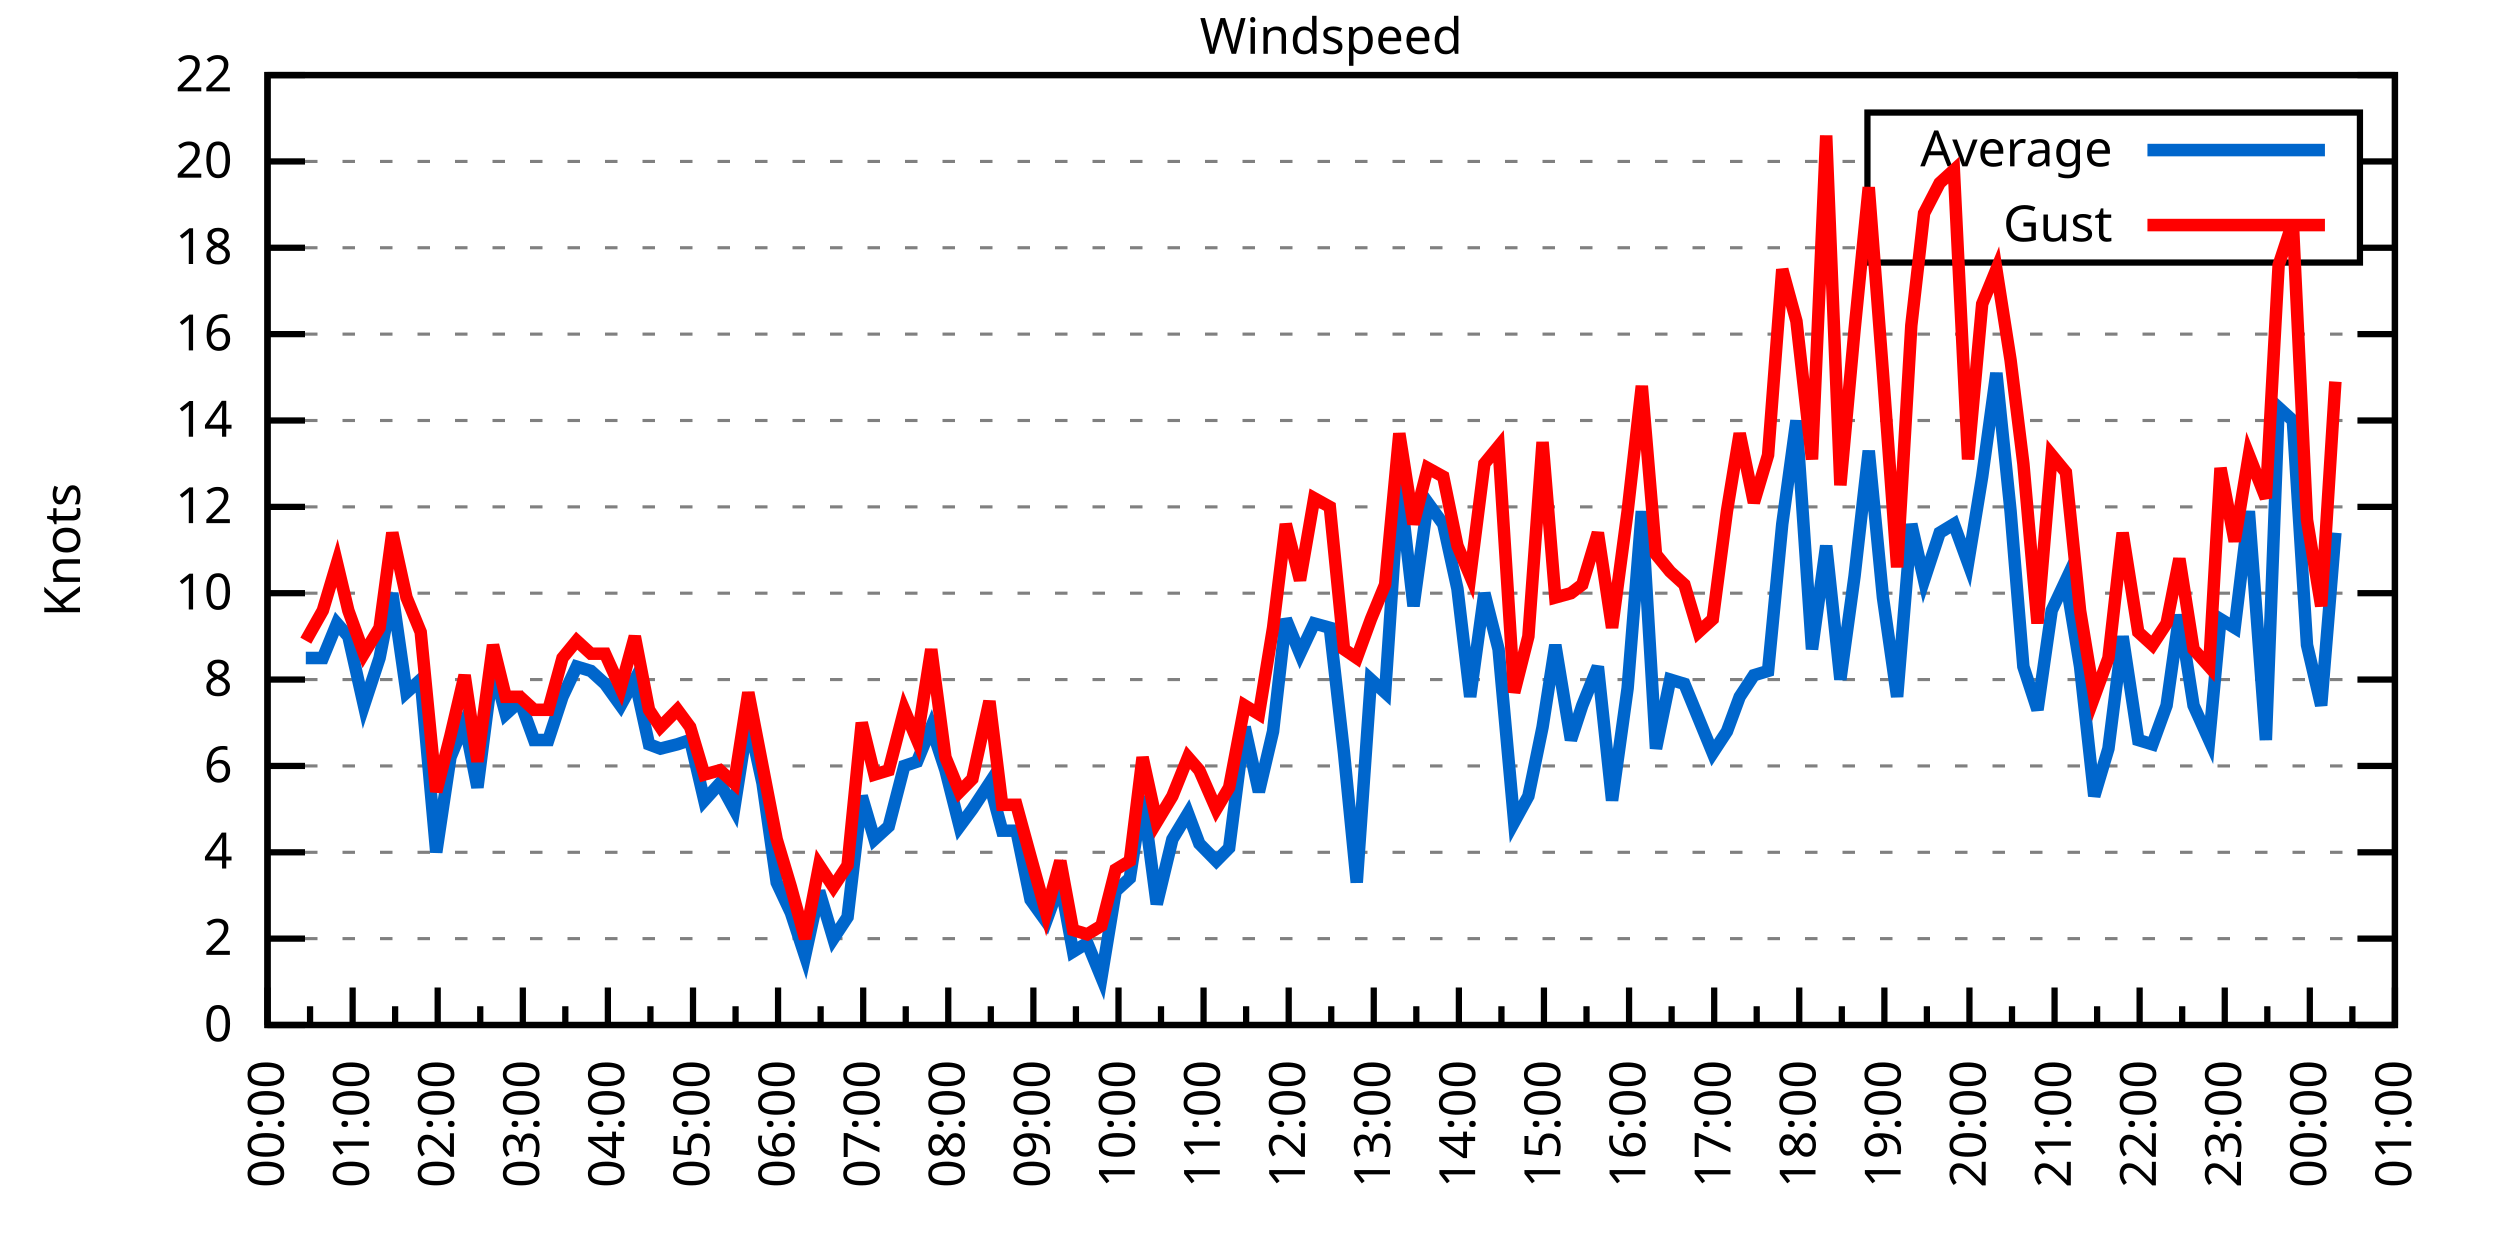
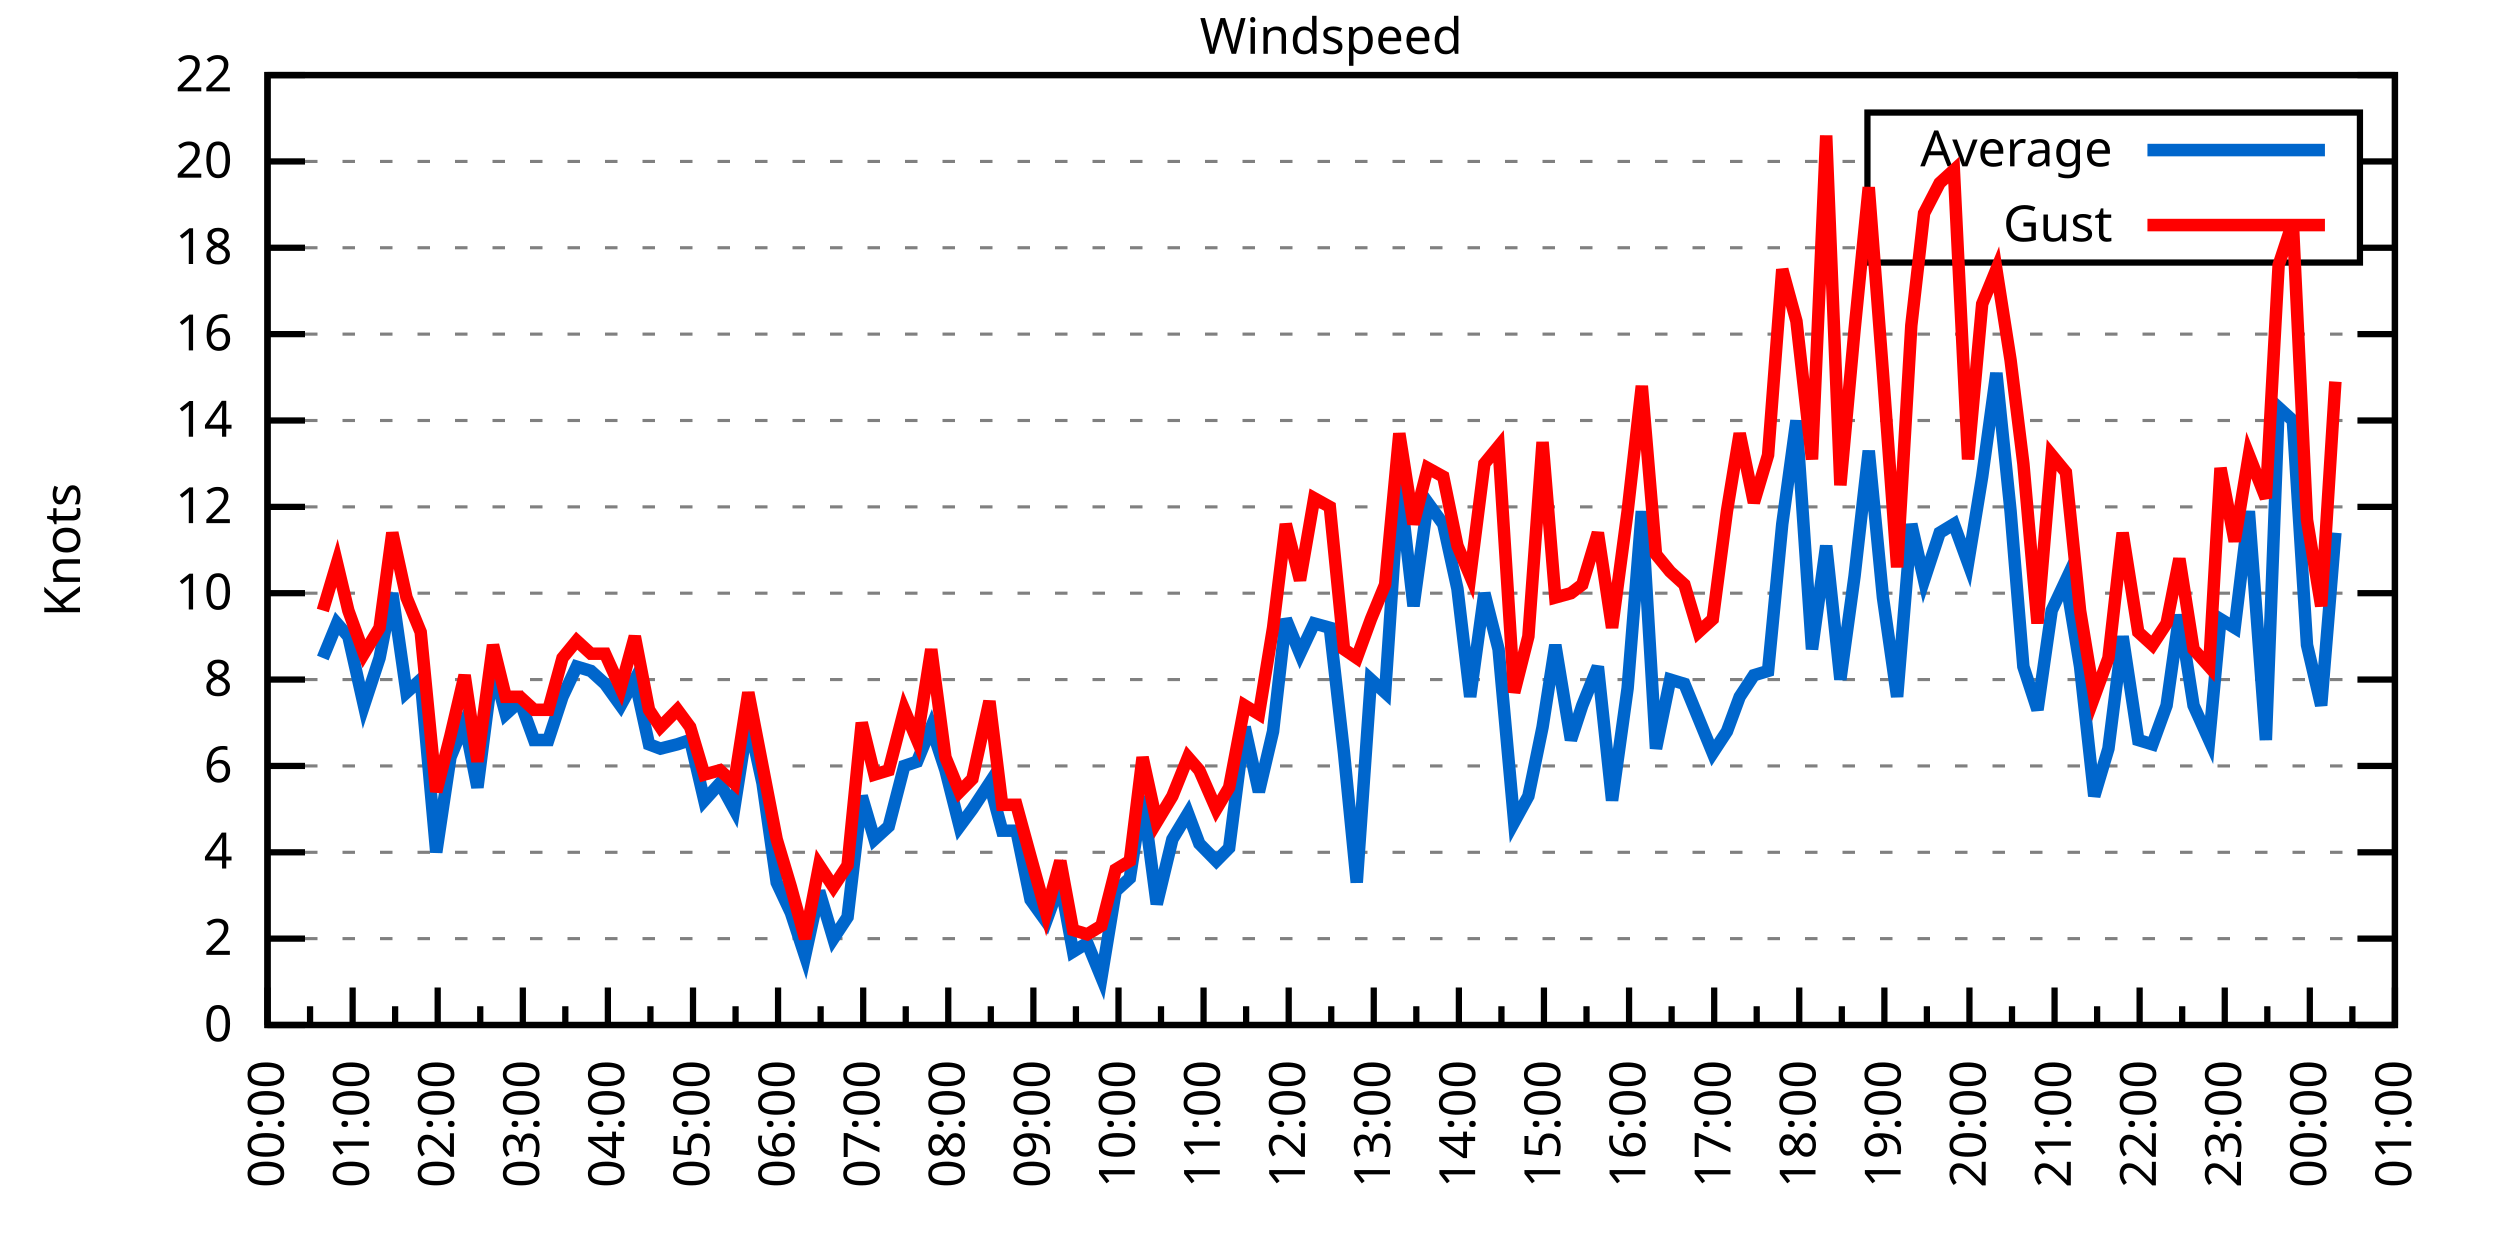
<svg xmlns="http://www.w3.org/2000/svg" xmlns:xlink="http://www.w3.org/1999/xlink" width="400" height="200" viewBox="0 0 400 200">
  <g id="gnuplot_canvas">
    <rect x="0" y="0" width="400" height="200" fill="none" />
    <defs>
      <circle id="gpDot" r="0.5" stroke-width="0.5" stroke="currentColor" />
      <path id="gpPt0" stroke-width="0.333" stroke="currentColor" d="M-1,0 h2 M0,-1 v2" />
      <path id="gpPt1" stroke-width="0.333" stroke="currentColor" d="M-1,-1 L1,1 M1,-1 L-1,1" />
      <path id="gpPt2" stroke-width="0.333" stroke="currentColor" d="M-1,0 L1,0 M0,-1 L0,1 M-1,-1 L1,1 M-1,1 L1,-1" />
      <rect id="gpPt3" stroke-width="0.333" stroke="currentColor" x="-1" y="-1" width="2" height="2" />
      <rect id="gpPt4" stroke-width="0.333" stroke="currentColor" fill="currentColor" x="-1" y="-1" width="2" height="2" />
      <circle id="gpPt5" stroke-width="0.333" stroke="currentColor" cx="0" cy="0" r="1" />
      <use xlink:href="#gpPt5" id="gpPt6" fill="currentColor" stroke="none" />
      <path id="gpPt7" stroke-width="0.333" stroke="currentColor" d="M0,-1.33 L-1.33,0.67 L1.33,0.67 z" />
      <use xlink:href="#gpPt7" id="gpPt8" fill="currentColor" stroke="none" />
      <use xlink:href="#gpPt7" id="gpPt9" stroke="currentColor" transform="rotate(180)" />
      <use xlink:href="#gpPt9" id="gpPt10" fill="currentColor" stroke="none" />
      <use xlink:href="#gpPt3" id="gpPt11" stroke="currentColor" transform="rotate(45)" />
      <use xlink:href="#gpPt11" id="gpPt12" fill="currentColor" stroke="none" />
      <path id="gpPt13" stroke-width="0.333" stroke="currentColor" d="M0,1.330 L1.265,0.411 L0.782,-1.067 L-0.782,-1.076 L-1.265,0.411 z" />
      <use xlink:href="#gpPt13" id="gpPt14" fill="currentColor" stroke="none" />
      <filter id="textbox" filterUnits="objectBoundingBox" x="0" y="0" height="1" width="1">
        <feFlood flood-color="white" flood-opacity="1" result="bgnd" />
        <feComposite in="SourceGraphic" in2="bgnd" operator="atop" />
      </filter>
      <filter id="greybox" filterUnits="objectBoundingBox" x="0" y="0" height="1" width="1">
        <feFlood flood-color="lightgrey" flood-opacity="1" result="grey" />
        <feComposite in="SourceGraphic" in2="grey" operator="atop" />
      </filter>
    </defs>
    <g fill="none" color="white" stroke="currentColor" stroke-width="1.00" stroke-linecap="butt" stroke-linejoin="miter">
</g>
    <g fill="none" color="black" stroke="currentColor" stroke-width="1.00" stroke-linecap="butt" stroke-linejoin="miter">
      <g stroke="none" shape-rendering="crispEdges">
        <polygon fill="rgb(255, 255, 255)" points="42.80,164.00 383.18,164.00 383.18,12.02 42.80,12.02 " />
      </g>
    </g>
    <g fill="none" color="black" stroke="currentColor" stroke-width="1.00" stroke-linecap="butt" stroke-linejoin="miter">
</g>
    <g fill="none" color="black" stroke="black" stroke-width="0.50" stroke-linecap="butt" stroke-linejoin="miter">
</g>
    <g fill="none" color="gray" stroke="currentColor" stroke-width="0.50" stroke-linecap="butt" stroke-linejoin="miter">
      <path stroke="gray" stroke-dasharray="2,4" class="gridline" d="M42.80,164.00 L383.19,164.00  " />
    </g>
    <g fill="none" color="gray" stroke="gray" stroke-width="1.00" stroke-linecap="butt" stroke-linejoin="miter">
</g>
    <g fill="none" color="black" stroke="currentColor" stroke-width="1.00" stroke-linecap="butt" stroke-linejoin="miter">
      <path stroke="black" d="M42.80,164.00 L48.80,164.00 M383.19,164.00 L377.19,164.00  " />
      <g transform="translate(37.20,166.60)" stroke="none" fill="black" font-family="Sans" font-size="8.00" text-anchor="end">
        <text>
          <tspan font-family="Sans"> 0</tspan>
        </text>
      </g>
    </g>
    <g fill="none" color="black" stroke="currentColor" stroke-width="1.00" stroke-linecap="butt" stroke-linejoin="miter">
</g>
    <g fill="none" color="black" stroke="black" stroke-width="0.50" stroke-linecap="butt" stroke-linejoin="miter">
</g>
    <g fill="none" color="gray" stroke="currentColor" stroke-width="0.50" stroke-linecap="butt" stroke-linejoin="miter">
      <path stroke="gray" stroke-dasharray="2,4" class="gridline" d="M42.80,150.18 L383.19,150.18  " />
    </g>
    <g fill="none" color="gray" stroke="gray" stroke-width="1.00" stroke-linecap="butt" stroke-linejoin="miter">
</g>
    <g fill="none" color="black" stroke="currentColor" stroke-width="1.00" stroke-linecap="butt" stroke-linejoin="miter">
      <path stroke="black" d="M42.80,150.18 L48.80,150.18 M383.19,150.18 L377.19,150.18  " />
      <g transform="translate(37.20,152.78)" stroke="none" fill="black" font-family="Sans" font-size="8.00" text-anchor="end">
        <text>
          <tspan font-family="Sans"> 2</tspan>
        </text>
      </g>
    </g>
    <g fill="none" color="black" stroke="currentColor" stroke-width="1.00" stroke-linecap="butt" stroke-linejoin="miter">
</g>
    <g fill="none" color="black" stroke="black" stroke-width="0.50" stroke-linecap="butt" stroke-linejoin="miter">
</g>
    <g fill="none" color="gray" stroke="currentColor" stroke-width="0.50" stroke-linecap="butt" stroke-linejoin="miter">
      <path stroke="gray" stroke-dasharray="2,4" class="gridline" d="M42.80,136.37 L383.19,136.37  " />
    </g>
    <g fill="none" color="gray" stroke="gray" stroke-width="1.00" stroke-linecap="butt" stroke-linejoin="miter">
</g>
    <g fill="none" color="black" stroke="currentColor" stroke-width="1.00" stroke-linecap="butt" stroke-linejoin="miter">
      <path stroke="black" d="M42.80,136.37 L48.80,136.37 M383.19,136.37 L377.19,136.37  " />
      <g transform="translate(37.20,138.97)" stroke="none" fill="black" font-family="Sans" font-size="8.00" text-anchor="end">
        <text>
          <tspan font-family="Sans"> 4</tspan>
        </text>
      </g>
    </g>
    <g fill="none" color="black" stroke="currentColor" stroke-width="1.00" stroke-linecap="butt" stroke-linejoin="miter">
</g>
    <g fill="none" color="black" stroke="black" stroke-width="0.50" stroke-linecap="butt" stroke-linejoin="miter">
</g>
    <g fill="none" color="gray" stroke="currentColor" stroke-width="0.50" stroke-linecap="butt" stroke-linejoin="miter">
      <path stroke="gray" stroke-dasharray="2,4" class="gridline" d="M42.80,122.55 L383.19,122.55  " />
    </g>
    <g fill="none" color="gray" stroke="gray" stroke-width="1.00" stroke-linecap="butt" stroke-linejoin="miter">
</g>
    <g fill="none" color="black" stroke="currentColor" stroke-width="1.00" stroke-linecap="butt" stroke-linejoin="miter">
      <path stroke="black" d="M42.80,122.55 L48.80,122.55 M383.19,122.55 L377.19,122.55  " />
      <g transform="translate(37.20,125.15)" stroke="none" fill="black" font-family="Sans" font-size="8.00" text-anchor="end">
        <text>
          <tspan font-family="Sans"> 6</tspan>
        </text>
      </g>
    </g>
    <g fill="none" color="black" stroke="currentColor" stroke-width="1.00" stroke-linecap="butt" stroke-linejoin="miter">
</g>
    <g fill="none" color="black" stroke="black" stroke-width="0.50" stroke-linecap="butt" stroke-linejoin="miter">
</g>
    <g fill="none" color="gray" stroke="currentColor" stroke-width="0.50" stroke-linecap="butt" stroke-linejoin="miter">
      <path stroke="gray" stroke-dasharray="2,4" class="gridline" d="M42.80,108.73 L383.19,108.73  " />
    </g>
    <g fill="none" color="gray" stroke="gray" stroke-width="1.00" stroke-linecap="butt" stroke-linejoin="miter">
</g>
    <g fill="none" color="black" stroke="currentColor" stroke-width="1.00" stroke-linecap="butt" stroke-linejoin="miter">
      <path stroke="black" d="M42.80,108.73 L48.80,108.73 M383.19,108.73 L377.19,108.73  " />
      <g transform="translate(37.20,111.33)" stroke="none" fill="black" font-family="Sans" font-size="8.00" text-anchor="end">
        <text>
          <tspan font-family="Sans"> 8</tspan>
        </text>
      </g>
    </g>
    <g fill="none" color="black" stroke="currentColor" stroke-width="1.00" stroke-linecap="butt" stroke-linejoin="miter">
</g>
    <g fill="none" color="black" stroke="black" stroke-width="0.50" stroke-linecap="butt" stroke-linejoin="miter">
</g>
    <g fill="none" color="gray" stroke="currentColor" stroke-width="0.50" stroke-linecap="butt" stroke-linejoin="miter">
      <path stroke="gray" stroke-dasharray="2,4" class="gridline" d="M42.80,94.91 L383.19,94.91  " />
    </g>
    <g fill="none" color="gray" stroke="gray" stroke-width="1.00" stroke-linecap="butt" stroke-linejoin="miter">
</g>
    <g fill="none" color="black" stroke="currentColor" stroke-width="1.00" stroke-linecap="butt" stroke-linejoin="miter">
      <path stroke="black" d="M42.80,94.91 L48.80,94.91 M383.19,94.91 L377.19,94.91  " />
      <g transform="translate(37.20,97.51)" stroke="none" fill="black" font-family="Sans" font-size="8.00" text-anchor="end">
        <text>
          <tspan font-family="Sans"> 10</tspan>
        </text>
      </g>
    </g>
    <g fill="none" color="black" stroke="currentColor" stroke-width="1.00" stroke-linecap="butt" stroke-linejoin="miter">
</g>
    <g fill="none" color="black" stroke="black" stroke-width="0.50" stroke-linecap="butt" stroke-linejoin="miter">
</g>
    <g fill="none" color="gray" stroke="currentColor" stroke-width="0.50" stroke-linecap="butt" stroke-linejoin="miter">
      <path stroke="gray" stroke-dasharray="2,4" class="gridline" d="M42.80,81.10 L383.19,81.10  " />
    </g>
    <g fill="none" color="gray" stroke="gray" stroke-width="1.00" stroke-linecap="butt" stroke-linejoin="miter">
</g>
    <g fill="none" color="black" stroke="currentColor" stroke-width="1.00" stroke-linecap="butt" stroke-linejoin="miter">
      <path stroke="black" d="M42.80,81.10 L48.80,81.10 M383.19,81.10 L377.19,81.10  " />
      <g transform="translate(37.20,83.70)" stroke="none" fill="black" font-family="Sans" font-size="8.00" text-anchor="end">
        <text>
          <tspan font-family="Sans"> 12</tspan>
        </text>
      </g>
    </g>
    <g fill="none" color="black" stroke="currentColor" stroke-width="1.00" stroke-linecap="butt" stroke-linejoin="miter">
</g>
    <g fill="none" color="black" stroke="black" stroke-width="0.50" stroke-linecap="butt" stroke-linejoin="miter">
</g>
    <g fill="none" color="gray" stroke="currentColor" stroke-width="0.50" stroke-linecap="butt" stroke-linejoin="miter">
      <path stroke="gray" stroke-dasharray="2,4" class="gridline" d="M42.80,67.28 L383.19,67.28  " />
    </g>
    <g fill="none" color="gray" stroke="gray" stroke-width="1.00" stroke-linecap="butt" stroke-linejoin="miter">
</g>
    <g fill="none" color="black" stroke="currentColor" stroke-width="1.00" stroke-linecap="butt" stroke-linejoin="miter">
      <path stroke="black" d="M42.80,67.28 L48.80,67.28 M383.19,67.28 L377.19,67.28  " />
      <g transform="translate(37.20,69.88)" stroke="none" fill="black" font-family="Sans" font-size="8.00" text-anchor="end">
        <text>
          <tspan font-family="Sans"> 14</tspan>
        </text>
      </g>
    </g>
    <g fill="none" color="black" stroke="currentColor" stroke-width="1.00" stroke-linecap="butt" stroke-linejoin="miter">
</g>
    <g fill="none" color="black" stroke="black" stroke-width="0.50" stroke-linecap="butt" stroke-linejoin="miter">
</g>
    <g fill="none" color="gray" stroke="currentColor" stroke-width="0.50" stroke-linecap="butt" stroke-linejoin="miter">
      <path stroke="gray" stroke-dasharray="2,4" class="gridline" d="M42.80,53.46 L383.19,53.46  " />
    </g>
    <g fill="none" color="gray" stroke="gray" stroke-width="1.00" stroke-linecap="butt" stroke-linejoin="miter">
</g>
    <g fill="none" color="black" stroke="currentColor" stroke-width="1.00" stroke-linecap="butt" stroke-linejoin="miter">
      <path stroke="black" d="M42.80,53.46 L48.80,53.46 M383.19,53.46 L377.19,53.46  " />
      <g transform="translate(37.20,56.06)" stroke="none" fill="black" font-family="Sans" font-size="8.00" text-anchor="end">
        <text>
          <tspan font-family="Sans"> 16</tspan>
        </text>
      </g>
    </g>
    <g fill="none" color="black" stroke="currentColor" stroke-width="1.00" stroke-linecap="butt" stroke-linejoin="miter">
</g>
    <g fill="none" color="black" stroke="black" stroke-width="0.50" stroke-linecap="butt" stroke-linejoin="miter">
</g>
    <g fill="none" color="gray" stroke="currentColor" stroke-width="0.50" stroke-linecap="butt" stroke-linejoin="miter">
      <path stroke="gray" stroke-dasharray="2,4" class="gridline" d="M42.80,39.64 L298.79,39.64 M377.59,39.64 L383.19,39.64  " />
    </g>
    <g fill="none" color="gray" stroke="gray" stroke-width="1.00" stroke-linecap="butt" stroke-linejoin="miter">
</g>
    <g fill="none" color="black" stroke="currentColor" stroke-width="1.00" stroke-linecap="butt" stroke-linejoin="miter">
      <path stroke="black" d="M42.80,39.64 L48.80,39.64 M383.19,39.64 L377.19,39.64  " />
      <g transform="translate(37.20,42.24)" stroke="none" fill="black" font-family="Sans" font-size="8.00" text-anchor="end">
        <text>
          <tspan font-family="Sans"> 18</tspan>
        </text>
      </g>
    </g>
    <g fill="none" color="black" stroke="currentColor" stroke-width="1.00" stroke-linecap="butt" stroke-linejoin="miter">
</g>
    <g fill="none" color="black" stroke="black" stroke-width="0.50" stroke-linecap="butt" stroke-linejoin="miter">
</g>
    <g fill="none" color="gray" stroke="currentColor" stroke-width="0.50" stroke-linecap="butt" stroke-linejoin="miter">
      <path stroke="gray" stroke-dasharray="2,4" class="gridline" d="M42.80,25.83 L298.79,25.83 M377.59,25.83 L383.19,25.83  " />
    </g>
    <g fill="none" color="gray" stroke="gray" stroke-width="1.00" stroke-linecap="butt" stroke-linejoin="miter">
</g>
    <g fill="none" color="black" stroke="currentColor" stroke-width="1.00" stroke-linecap="butt" stroke-linejoin="miter">
      <path stroke="black" d="M42.80,25.83 L48.80,25.83 M383.19,25.83 L377.19,25.83  " />
      <g transform="translate(37.20,28.43)" stroke="none" fill="black" font-family="Sans" font-size="8.00" text-anchor="end">
        <text>
          <tspan font-family="Sans"> 20</tspan>
        </text>
      </g>
    </g>
    <g fill="none" color="black" stroke="currentColor" stroke-width="1.00" stroke-linecap="butt" stroke-linejoin="miter">
</g>
    <g fill="none" color="black" stroke="black" stroke-width="0.50" stroke-linecap="butt" stroke-linejoin="miter">
</g>
    <g fill="none" color="gray" stroke="currentColor" stroke-width="0.50" stroke-linecap="butt" stroke-linejoin="miter">
      <path stroke="gray" stroke-dasharray="2,4" class="gridline" d="M42.80,12.01 L383.19,12.01  " />
    </g>
    <g fill="none" color="gray" stroke="gray" stroke-width="1.00" stroke-linecap="butt" stroke-linejoin="miter">
</g>
    <g fill="none" color="black" stroke="currentColor" stroke-width="1.00" stroke-linecap="butt" stroke-linejoin="miter">
      <path stroke="black" d="M42.80,12.01 L48.80,12.01 M383.19,12.01 L377.19,12.01  " />
      <g transform="translate(37.20,14.61)" stroke="none" fill="black" font-family="Sans" font-size="8.00" text-anchor="end">
        <text>
          <tspan font-family="Sans"> 22</tspan>
        </text>
      </g>
    </g>
    <g fill="none" color="black" stroke="currentColor" stroke-width="1.00" stroke-linecap="butt" stroke-linejoin="miter">
      <path stroke="black" d="M42.80,164.00 L42.80,158.00  " />
      <g transform="translate(45.40,169.60) rotate(270)" stroke="none" fill="black" font-family="Sans" font-size="8.00" text-anchor="end">
        <text>
          <tspan font-family="Sans">00:00</tspan>
        </text>
      </g>
    </g>
    <g fill="none" color="black" stroke="currentColor" stroke-width="1.00" stroke-linecap="butt" stroke-linejoin="miter">
      <path stroke="black" d="M49.61,164.00 L49.61,161.00 M56.42,164.00 L56.42,158.00  " />
      <g transform="translate(59.02,169.60) rotate(270)" stroke="none" fill="black" font-family="Sans" font-size="8.00" text-anchor="end">
        <text>
          <tspan font-family="Sans">01:00</tspan>
        </text>
      </g>
    </g>
    <g fill="none" color="black" stroke="currentColor" stroke-width="1.00" stroke-linecap="butt" stroke-linejoin="miter">
      <path stroke="black" d="M63.22,164.00 L63.22,161.00 M70.03,164.00 L70.03,158.00  " />
      <g transform="translate(72.63,169.60) rotate(270)" stroke="none" fill="black" font-family="Sans" font-size="8.00" text-anchor="end">
        <text>
          <tspan font-family="Sans">02:00</tspan>
        </text>
      </g>
    </g>
    <g fill="none" color="black" stroke="currentColor" stroke-width="1.00" stroke-linecap="butt" stroke-linejoin="miter">
      <path stroke="black" d="M76.84,164.00 L76.84,161.00 M83.65,164.00 L83.65,158.00  " />
      <g transform="translate(86.25,169.60) rotate(270)" stroke="none" fill="black" font-family="Sans" font-size="8.00" text-anchor="end">
        <text>
          <tspan font-family="Sans">03:00</tspan>
        </text>
      </g>
    </g>
    <g fill="none" color="black" stroke="currentColor" stroke-width="1.00" stroke-linecap="butt" stroke-linejoin="miter">
      <path stroke="black" d="M90.45,164.00 L90.45,161.00 M97.26,164.00 L97.26,158.00  " />
      <g transform="translate(99.86,169.60) rotate(270)" stroke="none" fill="black" font-family="Sans" font-size="8.00" text-anchor="end">
        <text>
          <tspan font-family="Sans">04:00</tspan>
        </text>
      </g>
    </g>
    <g fill="none" color="black" stroke="currentColor" stroke-width="1.00" stroke-linecap="butt" stroke-linejoin="miter">
      <path stroke="black" d="M104.07,164.00 L104.07,161.00 M110.88,164.00 L110.88,158.00  " />
      <g transform="translate(113.48,169.60) rotate(270)" stroke="none" fill="black" font-family="Sans" font-size="8.00" text-anchor="end">
        <text>
          <tspan font-family="Sans">05:00</tspan>
        </text>
      </g>
    </g>
    <g fill="none" color="black" stroke="currentColor" stroke-width="1.00" stroke-linecap="butt" stroke-linejoin="miter">
      <path stroke="black" d="M117.69,164.00 L117.69,161.00 M124.49,164.00 L124.49,158.00  " />
      <g transform="translate(127.09,169.60) rotate(270)" stroke="none" fill="black" font-family="Sans" font-size="8.00" text-anchor="end">
        <text>
          <tspan font-family="Sans">06:00</tspan>
        </text>
      </g>
    </g>
    <g fill="none" color="black" stroke="currentColor" stroke-width="1.00" stroke-linecap="butt" stroke-linejoin="miter">
      <path stroke="black" d="M131.30,164.00 L131.30,161.00 M138.11,164.00 L138.11,158.00  " />
      <g transform="translate(140.71,169.60) rotate(270)" stroke="none" fill="black" font-family="Sans" font-size="8.00" text-anchor="end">
        <text>
          <tspan font-family="Sans">07:00</tspan>
        </text>
      </g>
    </g>
    <g fill="none" color="black" stroke="currentColor" stroke-width="1.00" stroke-linecap="butt" stroke-linejoin="miter">
      <path stroke="black" d="M144.92,164.00 L144.92,161.00 M151.72,164.00 L151.72,158.00  " />
      <g transform="translate(154.32,169.60) rotate(270)" stroke="none" fill="black" font-family="Sans" font-size="8.00" text-anchor="end">
        <text>
          <tspan font-family="Sans">08:00</tspan>
        </text>
      </g>
    </g>
    <g fill="none" color="black" stroke="currentColor" stroke-width="1.00" stroke-linecap="butt" stroke-linejoin="miter">
      <path stroke="black" d="M158.53,164.00 L158.53,161.00 M165.34,164.00 L165.34,158.00  " />
      <g transform="translate(167.94,169.60) rotate(270)" stroke="none" fill="black" font-family="Sans" font-size="8.00" text-anchor="end">
        <text>
          <tspan font-family="Sans">09:00</tspan>
        </text>
      </g>
    </g>
    <g fill="none" color="black" stroke="currentColor" stroke-width="1.00" stroke-linecap="butt" stroke-linejoin="miter">
      <path stroke="black" d="M172.15,164.00 L172.15,161.00 M178.96,164.00 L178.96,158.00  " />
      <g transform="translate(181.56,169.60) rotate(270)" stroke="none" fill="black" font-family="Sans" font-size="8.00" text-anchor="end">
        <text>
          <tspan font-family="Sans">10:00</tspan>
        </text>
      </g>
    </g>
    <g fill="none" color="black" stroke="currentColor" stroke-width="1.00" stroke-linecap="butt" stroke-linejoin="miter">
      <path stroke="black" d="M185.76,164.00 L185.76,161.00 M192.57,164.00 L192.57,158.00  " />
      <g transform="translate(195.17,169.60) rotate(270)" stroke="none" fill="black" font-family="Sans" font-size="8.00" text-anchor="end">
        <text>
          <tspan font-family="Sans">11:00</tspan>
        </text>
      </g>
    </g>
    <g fill="none" color="black" stroke="currentColor" stroke-width="1.00" stroke-linecap="butt" stroke-linejoin="miter">
      <path stroke="black" d="M199.38,164.00 L199.38,161.00 M206.19,164.00 L206.19,158.00  " />
      <g transform="translate(208.79,169.60) rotate(270)" stroke="none" fill="black" font-family="Sans" font-size="8.00" text-anchor="end">
        <text>
          <tspan font-family="Sans">12:00</tspan>
        </text>
      </g>
    </g>
    <g fill="none" color="black" stroke="currentColor" stroke-width="1.00" stroke-linecap="butt" stroke-linejoin="miter">
      <path stroke="black" d="M213.00,164.00 L213.00,161.00 M219.80,164.00 L219.80,158.00  " />
      <g transform="translate(222.40,169.60) rotate(270)" stroke="none" fill="black" font-family="Sans" font-size="8.00" text-anchor="end">
        <text>
          <tspan font-family="Sans">13:00</tspan>
        </text>
      </g>
    </g>
    <g fill="none" color="black" stroke="currentColor" stroke-width="1.00" stroke-linecap="butt" stroke-linejoin="miter">
      <path stroke="black" d="M226.61,164.00 L226.61,161.00 M233.42,164.00 L233.42,158.00  " />
      <g transform="translate(236.02,169.60) rotate(270)" stroke="none" fill="black" font-family="Sans" font-size="8.00" text-anchor="end">
        <text>
          <tspan font-family="Sans">14:00</tspan>
        </text>
      </g>
    </g>
    <g fill="none" color="black" stroke="currentColor" stroke-width="1.00" stroke-linecap="butt" stroke-linejoin="miter">
      <path stroke="black" d="M240.23,164.00 L240.23,161.00 M247.03,164.00 L247.03,158.00  " />
      <g transform="translate(249.63,169.60) rotate(270)" stroke="none" fill="black" font-family="Sans" font-size="8.00" text-anchor="end">
        <text>
          <tspan font-family="Sans">15:00</tspan>
        </text>
      </g>
    </g>
    <g fill="none" color="black" stroke="currentColor" stroke-width="1.00" stroke-linecap="butt" stroke-linejoin="miter">
      <path stroke="black" d="M253.84,164.00 L253.84,161.00 M260.65,164.00 L260.65,158.00  " />
      <g transform="translate(263.25,169.60) rotate(270)" stroke="none" fill="black" font-family="Sans" font-size="8.00" text-anchor="end">
        <text>
          <tspan font-family="Sans">16:00</tspan>
        </text>
      </g>
    </g>
    <g fill="none" color="black" stroke="currentColor" stroke-width="1.00" stroke-linecap="butt" stroke-linejoin="miter">
      <path stroke="black" d="M267.46,164.00 L267.46,161.00 M274.27,164.00 L274.27,158.00  " />
      <g transform="translate(276.87,169.60) rotate(270)" stroke="none" fill="black" font-family="Sans" font-size="8.00" text-anchor="end">
        <text>
          <tspan font-family="Sans">17:00</tspan>
        </text>
      </g>
    </g>
    <g fill="none" color="black" stroke="currentColor" stroke-width="1.00" stroke-linecap="butt" stroke-linejoin="miter">
      <path stroke="black" d="M281.07,164.00 L281.07,161.00 M287.88,164.00 L287.88,158.00  " />
      <g transform="translate(290.48,169.60) rotate(270)" stroke="none" fill="black" font-family="Sans" font-size="8.00" text-anchor="end">
        <text>
          <tspan font-family="Sans">18:00</tspan>
        </text>
      </g>
    </g>
    <g fill="none" color="black" stroke="currentColor" stroke-width="1.00" stroke-linecap="butt" stroke-linejoin="miter">
      <path stroke="black" d="M294.69,164.00 L294.69,161.00 M301.50,164.00 L301.50,158.00  " />
      <g transform="translate(304.10,169.60) rotate(270)" stroke="none" fill="black" font-family="Sans" font-size="8.00" text-anchor="end">
        <text>
          <tspan font-family="Sans">19:00</tspan>
        </text>
      </g>
    </g>
    <g fill="none" color="black" stroke="currentColor" stroke-width="1.00" stroke-linecap="butt" stroke-linejoin="miter">
      <path stroke="black" d="M308.30,164.00 L308.30,161.00 M315.11,164.00 L315.11,158.00  " />
      <g transform="translate(317.71,169.60) rotate(270)" stroke="none" fill="black" font-family="Sans" font-size="8.00" text-anchor="end">
        <text>
          <tspan font-family="Sans">20:00</tspan>
        </text>
      </g>
    </g>
    <g fill="none" color="black" stroke="currentColor" stroke-width="1.00" stroke-linecap="butt" stroke-linejoin="miter">
      <path stroke="black" d="M321.92,164.00 L321.92,161.00 M328.73,164.00 L328.73,158.00  " />
      <g transform="translate(331.33,169.60) rotate(270)" stroke="none" fill="black" font-family="Sans" font-size="8.00" text-anchor="end">
        <text>
          <tspan font-family="Sans">21:00</tspan>
        </text>
      </g>
    </g>
    <g fill="none" color="black" stroke="currentColor" stroke-width="1.00" stroke-linecap="butt" stroke-linejoin="miter">
      <path stroke="black" d="M335.54,164.00 L335.54,161.00 M342.34,164.00 L342.34,158.00  " />
      <g transform="translate(344.94,169.60) rotate(270)" stroke="none" fill="black" font-family="Sans" font-size="8.00" text-anchor="end">
        <text>
          <tspan font-family="Sans">22:00</tspan>
        </text>
      </g>
    </g>
    <g fill="none" color="black" stroke="currentColor" stroke-width="1.00" stroke-linecap="butt" stroke-linejoin="miter">
      <path stroke="black" d="M349.15,164.00 L349.15,161.00 M355.96,164.00 L355.96,158.00  " />
      <g transform="translate(358.56,169.60) rotate(270)" stroke="none" fill="black" font-family="Sans" font-size="8.00" text-anchor="end">
        <text>
          <tspan font-family="Sans">23:00</tspan>
        </text>
      </g>
    </g>
    <g fill="none" color="black" stroke="currentColor" stroke-width="1.00" stroke-linecap="butt" stroke-linejoin="miter">
      <path stroke="black" d="M362.77,164.00 L362.77,161.00 M369.57,164.00 L369.57,158.00  " />
      <g transform="translate(372.17,169.60) rotate(270)" stroke="none" fill="black" font-family="Sans" font-size="8.00" text-anchor="end">
        <text>
          <tspan font-family="Sans">00:00</tspan>
        </text>
      </g>
    </g>
    <g fill="none" color="black" stroke="currentColor" stroke-width="1.00" stroke-linecap="butt" stroke-linejoin="miter">
      <path stroke="black" d="M376.38,164.00 L376.38,161.00 M383.19,164.00 L383.19,158.00  " />
      <g transform="translate(385.79,169.60) rotate(270)" stroke="none" fill="black" font-family="Sans" font-size="8.00" text-anchor="end">
        <text>
          <tspan font-family="Sans">01:00</tspan>
        </text>
      </g>
    </g>
    <g fill="none" color="black" stroke="currentColor" stroke-width="1.00" stroke-linecap="butt" stroke-linejoin="miter">
</g>
    <g fill="none" color="black" stroke="currentColor" stroke-width="1.00" stroke-linecap="butt" stroke-linejoin="miter">
      <path stroke="black" d="M42.80,12.01 L42.80,164.00 L383.19,164.00 L383.19,12.01 L42.80,12.01 Z  " />
    </g>
    <g fill="none" color="black" stroke="currentColor" stroke-width="1.00" stroke-linecap="butt" stroke-linejoin="miter">
      <g transform="translate(12.80,88.01) rotate(270)" stroke="none" fill="black" font-family="Sans" font-size="8.00" text-anchor="middle">
        <text>
          <tspan font-family="Sans">Knots</tspan>
        </text>
      </g>
    </g>
    <g fill="none" color="black" stroke="currentColor" stroke-width="1.00" stroke-linecap="butt" stroke-linejoin="miter">
</g>
    <g fill="none" color="black" stroke="currentColor" stroke-width="1.00" stroke-linecap="butt" stroke-linejoin="miter">
      <path stroke="black" d="M298.79,42.01 L298.79,18.01 L377.59,18.01 L377.59,42.01 L298.79,42.01 Z  " />
    </g>
    <g id="Windspeed_plot_1">
      <g fill="none" color="white" stroke="black" stroke-width="2.00" stroke-linecap="butt" stroke-linejoin="miter">
</g>
      <g fill="none" color="black" stroke="currentColor" stroke-width="2.00" stroke-linecap="butt" stroke-linejoin="miter">
        <g transform="translate(337.99,26.61)" stroke="none" fill="black" font-family="Sans" font-size="8.00" text-anchor="end">
          <text>
            <tspan font-family="Sans">Average</tspan>
          </text>
        </g>
      </g>
      <g fill="none" color="black" stroke="currentColor" stroke-width="2.00" stroke-linecap="butt" stroke-linejoin="miter">
-         <path stroke="rgb(  0, 102, 204)" d="M343.59,24.01 L371.99,24.01 M48.93,105.28 L51.65,105.28 L53.92,99.75 L55.73,101.82 L58.23,112.88 L60.73,105.28   L62.77,94.91 L65.04,110.80 L67.31,108.73 L69.80,136.37 L72.07,121.17 L74.34,115.64 L76.39,126.00 L78.88,106.66   L80.92,114.26 L83.19,112.19 L85.46,118.40 L87.73,118.40 L90.00,111.49 L92.27,106.66 L94.54,107.35 L96.81,109.42   L99.30,112.88 L101.57,108.73 L103.84,119.09 L105.66,119.78 L108.38,119.09 L110.42,118.40 L112.69,128.08 L115.19,125.31   L117.46,129.46 L119.73,114.95 L122.00,125.31 L124.27,141.20 L126.54,146.04 L128.81,152.95 L131.07,142.58 L133.34,150.18   L135.61,146.73 L137.88,127.38 L139.92,134.29 L142.19,132.22 L144.69,122.55 L146.73,121.86 L149.00,116.33 L151.27,123.24   L153.54,132.22 L155.58,129.46 L158.31,125.31 L160.35,132.91 L162.62,132.91 L164.89,143.96 L167.38,147.42 L169.65,141.20   L171.69,152.26 L173.96,150.87 L176.23,156.40 L178.50,142.58 L180.77,140.51 L182.81,127.38 L185.08,144.66 L187.58,134.29   L190.08,130.15 L191.89,134.98 L194.61,137.75 L196.66,135.67 L199.15,116.33 L201.42,126.69 L203.69,117.02 L205.73,99.06   L208.00,104.59 L210.27,99.75 L212.77,100.44 L215.04,120.48 L217.08,141.20 L219.35,108.73 L221.62,110.80 L223.89,76.95   L226.16,96.99 L228.43,80.41 L230.92,83.86 L233.19,94.22 L235.23,111.49 L237.50,94.91 L239.77,103.89 L242.27,131.53   L244.54,127.38 L246.81,116.33 L248.85,103.20 L251.35,118.40 L253.16,112.88 L255.66,106.66 L257.93,128.08 L260.42,110.11   L262.69,81.79 L264.96,119.78 L267.23,108.73 L269.50,109.42 L271.77,114.95 L274.04,120.48 L276.31,117.02 L278.35,111.49   L280.62,108.04 L282.89,107.35 L285.16,83.86 L287.43,67.28 L289.92,103.89 L292.19,87.31 L294.46,108.73 L296.73,92.15   L299.00,72.12 L301.27,95.60 L303.54,111.49 L305.81,83.86 L307.85,92.84 L310.35,85.24 L312.62,83.86 L314.89,90.08   L317.15,76.26 L319.42,59.68 L321.69,81.79 L323.74,106.66 L326.00,113.57 L328.27,97.68 L330.54,92.84 L332.81,106.66   L335.08,127.38 L337.35,119.78 L339.62,101.82 L342.12,118.40 L344.39,119.09 L346.65,112.88 L348.70,98.37 L350.97,112.88   L353.46,118.40 L355.28,99.06 L357.55,100.44 L359.82,81.79 L362.54,118.40 L364.58,65.21 L366.85,67.28 L369.12,103.20   L371.39,112.88 L373.66,85.24  " />
+         <path stroke="rgb(  0, 102, 204)" d="M343.59,24.01 L371.99,24.01 M51.65,105.28 L53.92,99.75 L55.73,101.82 L58.23,112.88 L60.73,105.28 L62.77,94.91   L65.04,110.80 L67.31,108.73 L69.80,136.37 L72.07,121.17 L74.34,115.64 L76.39,126.00 L78.88,106.66 L80.92,114.26   L83.19,112.19 L85.46,118.40 L87.73,118.40 L90.00,111.49 L92.27,106.66 L94.54,107.35 L96.81,109.42 L99.30,112.88   L101.57,108.73 L103.84,119.09 L105.66,119.78 L108.38,119.09 L110.42,118.40 L112.69,128.08 L115.19,125.31 L117.46,129.46   L119.73,114.95 L122.00,125.31 L124.27,141.20 L126.54,146.04 L128.81,152.95 L131.07,142.58 L133.34,150.18 L135.61,146.73   L137.88,127.38 L139.92,134.29 L142.19,132.22 L144.69,122.55 L146.73,121.86 L149.00,116.33 L151.27,123.24 L153.54,132.22   L155.58,129.46 L158.31,125.31 L160.35,132.91 L162.62,132.91 L164.89,143.96 L167.38,147.42 L169.65,141.20 L171.69,152.26   L173.96,150.87 L176.23,156.40 L178.50,142.58 L180.77,140.51 L182.81,127.38 L185.08,144.66 L187.58,134.29 L190.08,130.15   L191.89,134.98 L194.61,137.75 L196.66,135.67 L199.15,116.33 L201.42,126.69 L203.69,117.02 L205.73,99.06 L208.00,104.59   L210.27,99.75 L212.77,100.44 L215.04,120.48 L217.08,141.20 L219.35,108.73 L221.62,110.80 L223.89,76.95 L226.16,96.99   L228.43,80.41 L230.92,83.86 L233.19,94.22 L235.23,111.49 L237.50,94.91 L239.77,103.89 L242.27,131.53 L244.54,127.38   L246.81,116.33 L248.85,103.20 L251.35,118.40 L253.16,112.88 L255.66,106.66 L257.93,128.08 L260.42,110.11 L262.69,81.79   L264.96,119.78 L267.23,108.73 L269.50,109.42 L271.77,114.95 L274.04,120.48 L276.31,117.02 L278.35,111.49 L280.62,108.04   L282.89,107.35 L285.16,83.86 L287.43,67.28 L289.92,103.89 L292.19,87.31 L294.46,108.73 L296.73,92.15 L299.00,72.12   L301.27,95.60 L303.54,111.49 L305.81,83.86 L307.85,92.84 L310.35,85.24 L312.62,83.86 L314.89,90.08 L317.15,76.26   L319.42,59.68 L321.69,81.79 L323.74,106.66 L326.00,113.57 L328.27,97.68 L330.54,92.84 L332.81,106.66 L335.08,127.38   L337.35,119.78 L339.62,101.82 L342.12,118.40 L344.39,119.09 L346.65,112.88 L348.70,98.37 L350.97,112.88 L353.46,118.40   L355.28,99.06 L357.55,100.44 L359.82,81.79 L362.54,118.40 L364.58,65.21 L366.85,67.28 L369.12,103.20 L371.39,112.88   L373.66,85.24  " />
      </g>
    </g>
    <g id="Windspeed_plot_2">
      <g fill="none" color="black" stroke="currentColor" stroke-width="2.00" stroke-linecap="butt" stroke-linejoin="miter">
        <g transform="translate(337.99,38.61)" stroke="none" fill="black" font-family="Sans" font-size="8.00" text-anchor="end">
          <text>
            <tspan font-family="Sans">Gust</tspan>
          </text>
        </g>
      </g>
      <g fill="none" color="black" stroke="currentColor" stroke-width="2.00" stroke-linecap="butt" stroke-linejoin="miter">
-         <path stroke="rgb(255,   0,   0)" d="M343.59,36.01 L371.99,36.01 M48.93,102.51 L51.65,97.68 L53.92,90.08 L55.73,97.68 L58.23,104.59 L60.73,100.44   L62.77,85.24 L65.04,95.60 L67.31,101.13 L69.80,126.69 L72.07,117.71 L74.34,108.04 L76.39,121.86 L78.88,103.20   L80.92,111.49 L83.19,111.49 L85.46,113.57 L87.73,113.57 L90.00,105.28 L92.27,102.51 L94.54,104.59 L96.81,104.59   L99.30,110.11 L101.57,101.82 L103.84,113.57 L105.66,116.33 L108.38,113.57 L110.42,116.33 L112.69,123.93 L115.19,123.24   L117.46,125.31 L119.73,110.80 L122.00,122.55 L124.27,134.29 L126.54,141.89 L128.81,150.18 L131.07,138.44 L133.34,141.89   L135.61,138.44 L137.88,115.64 L139.92,123.93 L142.19,123.24 L144.69,113.57 L146.73,118.40 L149.00,103.89 L151.27,121.17   L153.54,126.69 L155.58,124.62 L158.31,112.19 L160.35,128.77 L162.62,128.77 L164.89,137.06 L167.38,146.04 L169.65,137.75   L171.69,148.80 L173.96,149.49 L176.23,148.11 L178.50,139.13 L180.77,137.75 L182.81,121.17 L185.08,131.53 L187.58,127.38   L190.08,121.17 L191.89,123.24 L194.61,129.46 L196.66,126.00 L199.15,112.88 L201.42,114.26 L203.69,100.44 L205.73,83.86   L208.00,92.84 L210.27,79.71 L212.77,81.10 L215.04,103.89 L217.08,105.28 L219.35,99.06 L221.62,93.53 L223.89,69.35   L226.16,83.86 L228.43,74.88 L230.92,76.26 L233.19,87.31 L235.23,92.15 L237.50,74.19 L239.77,71.42 L242.27,110.80   L244.54,101.82 L246.81,70.73 L248.85,95.60 L251.35,94.91 L253.16,93.53 L255.66,85.24 L257.93,100.44 L260.42,81.79   L262.69,61.75 L264.96,88.70 L267.23,91.46 L269.50,93.53 L271.77,101.13 L274.04,99.06 L276.31,81.79 L278.35,69.35   L280.62,80.41 L282.89,72.81 L285.16,43.10 L287.43,51.39 L289.92,73.50 L292.19,21.68 L294.46,77.64 L296.73,52.77   L299.00,29.97 L301.27,59.68 L303.54,90.77 L305.81,52.08 L307.85,34.12 L310.35,29.28 L312.62,27.21 L314.89,73.50   L317.15,48.63 L319.42,43.10 L321.69,57.61 L323.74,74.19 L326.00,99.75 L328.27,72.81 L330.54,75.57 L332.81,97.68   L335.08,111.49 L337.35,105.28 L339.62,85.24 L342.12,101.13 L344.39,103.20 L346.65,99.75 L348.70,89.39 L350.97,103.89   L353.46,106.66 L355.28,74.88 L357.55,86.62 L359.82,72.81 L362.54,79.71 L364.58,42.41 L366.85,35.50 L369.12,83.17   L371.39,96.99 L373.66,61.06  " />
+         <path stroke="rgb(255,   0,   0)" d="M343.59,36.01 L371.99,36.01 M51.65,97.68 L53.92,90.08 L55.73,97.68 L58.23,104.59 L60.73,100.44 L62.77,85.24   L65.04,95.60 L67.31,101.13 L69.80,126.69 L72.07,117.71 L74.34,108.04 L76.39,121.86 L78.88,103.20 L80.92,111.49   L83.19,111.49 L85.46,113.57 L87.73,113.57 L90.00,105.28 L92.27,102.51 L94.54,104.59 L96.81,104.59 L99.30,110.11   L101.57,101.82 L103.84,113.57 L105.66,116.33 L108.38,113.57 L110.42,116.33 L112.69,123.93 L115.19,123.24 L117.46,125.31   L119.73,110.80 L122.00,122.55 L124.27,134.29 L126.54,141.89 L128.81,150.18 L131.07,138.44 L133.34,141.89 L135.61,138.44   L137.88,115.64 L139.92,123.93 L142.19,123.24 L144.69,113.57 L146.73,118.40 L149.00,103.89 L151.27,121.17 L153.54,126.69   L155.58,124.62 L158.31,112.19 L160.35,128.77 L162.62,128.77 L164.89,137.06 L167.38,146.04 L169.65,137.75 L171.69,148.80   L173.96,149.49 L176.23,148.11 L178.50,139.13 L180.77,137.75 L182.81,121.17 L185.08,131.53 L187.58,127.38 L190.08,121.17   L191.89,123.24 L194.61,129.46 L196.66,126.00 L199.15,112.88 L201.42,114.26 L203.69,100.44 L205.73,83.86 L208.00,92.84   L210.27,79.71 L212.77,81.10 L215.04,103.89 L217.08,105.28 L219.35,99.06 L221.62,93.53 L223.89,69.35 L226.16,83.86   L228.43,74.88 L230.92,76.26 L233.19,87.31 L235.23,92.15 L237.50,74.19 L239.77,71.42 L242.27,110.80 L244.54,101.82   L246.81,70.73 L248.85,95.60 L251.35,94.91 L253.16,93.53 L255.66,85.24 L257.93,100.44 L260.42,81.79 L262.69,61.75   L264.96,88.70 L267.23,91.46 L269.50,93.53 L271.77,101.13 L274.04,99.06 L276.31,81.79 L278.35,69.35 L280.62,80.41   L282.89,72.81 L285.16,43.10 L287.43,51.39 L289.92,73.50 L292.19,21.68 L294.46,77.64 L296.73,52.77 L299.00,29.97   L301.27,59.68 L303.54,90.77 L305.81,52.08 L307.85,34.12 L310.35,29.28 L312.62,27.21 L314.89,73.50 L317.15,48.63   L319.42,43.10 L321.69,57.61 L323.74,74.19 L326.00,99.75 L328.27,72.81 L330.54,75.57 L332.81,97.68 L335.08,111.49   L337.35,105.28 L339.62,85.24 L342.12,101.13 L344.39,103.20 L346.65,99.75 L348.70,89.39 L350.97,103.89 L353.46,106.66   L355.28,74.88 L357.55,86.62 L359.82,72.81 L362.54,79.71 L364.58,42.41 L366.85,35.50 L369.12,83.17 L371.39,96.99   L373.66,61.06  " />
      </g>
    </g>
    <g fill="none" color="black" stroke="currentColor" stroke-width="2.00" stroke-linecap="butt" stroke-linejoin="miter">
</g>
    <g fill="none" color="black" stroke="black" stroke-width="1.00" stroke-linecap="butt" stroke-linejoin="miter">
</g>
    <g fill="none" color="black" stroke="currentColor" stroke-width="1.00" stroke-linecap="butt" stroke-linejoin="miter">
      <path stroke="black" d="M42.80,12.01 L42.80,164.00 L383.19,164.00 L383.19,12.01 L42.80,12.01 Z  " />
    </g>
    <g fill="none" color="black" stroke="currentColor" stroke-width="1.00" stroke-linecap="butt" stroke-linejoin="miter">
      <g transform="translate(212.99,8.61)" stroke="none" fill="black" font-family="Sans" font-size="8.00" text-anchor="middle">
        <text>
          <tspan font-family="Sans">Windspeed</tspan>
        </text>
      </g>
    </g>
    <g fill="none" color="black" stroke="currentColor" stroke-width="1.00" stroke-linecap="butt" stroke-linejoin="miter">
</g>
  </g>
</svg>
